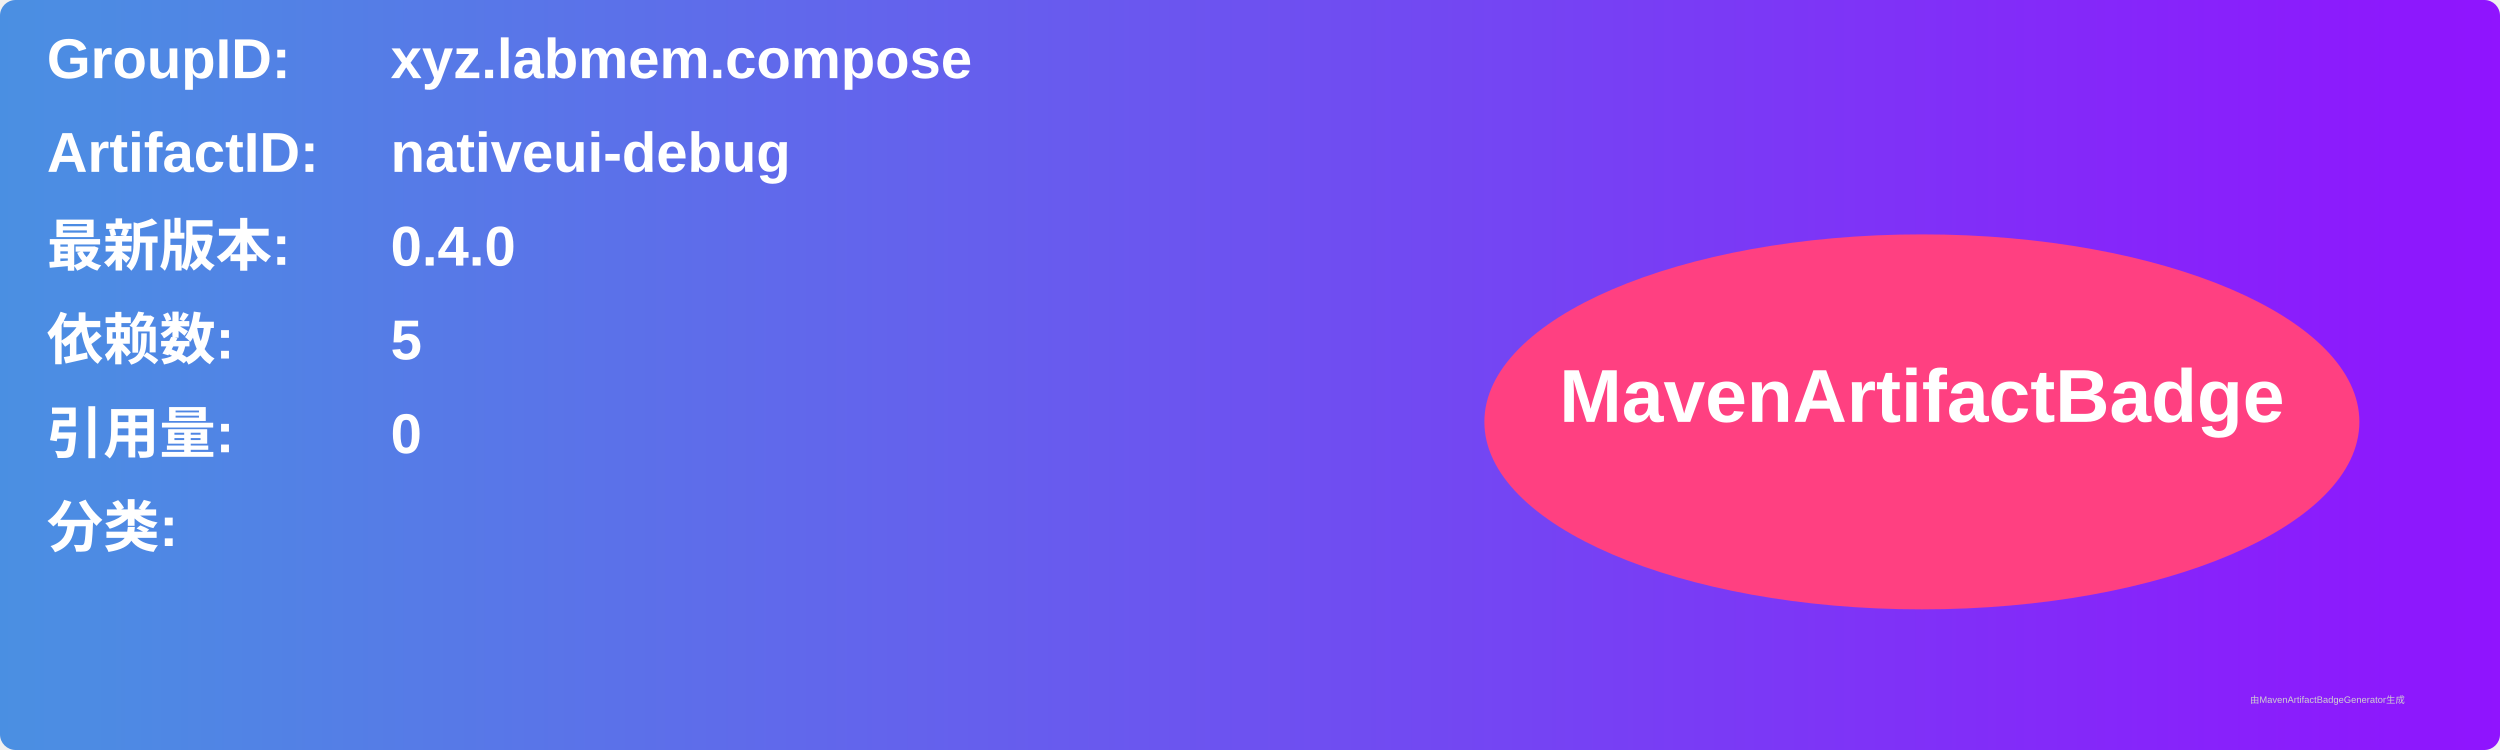
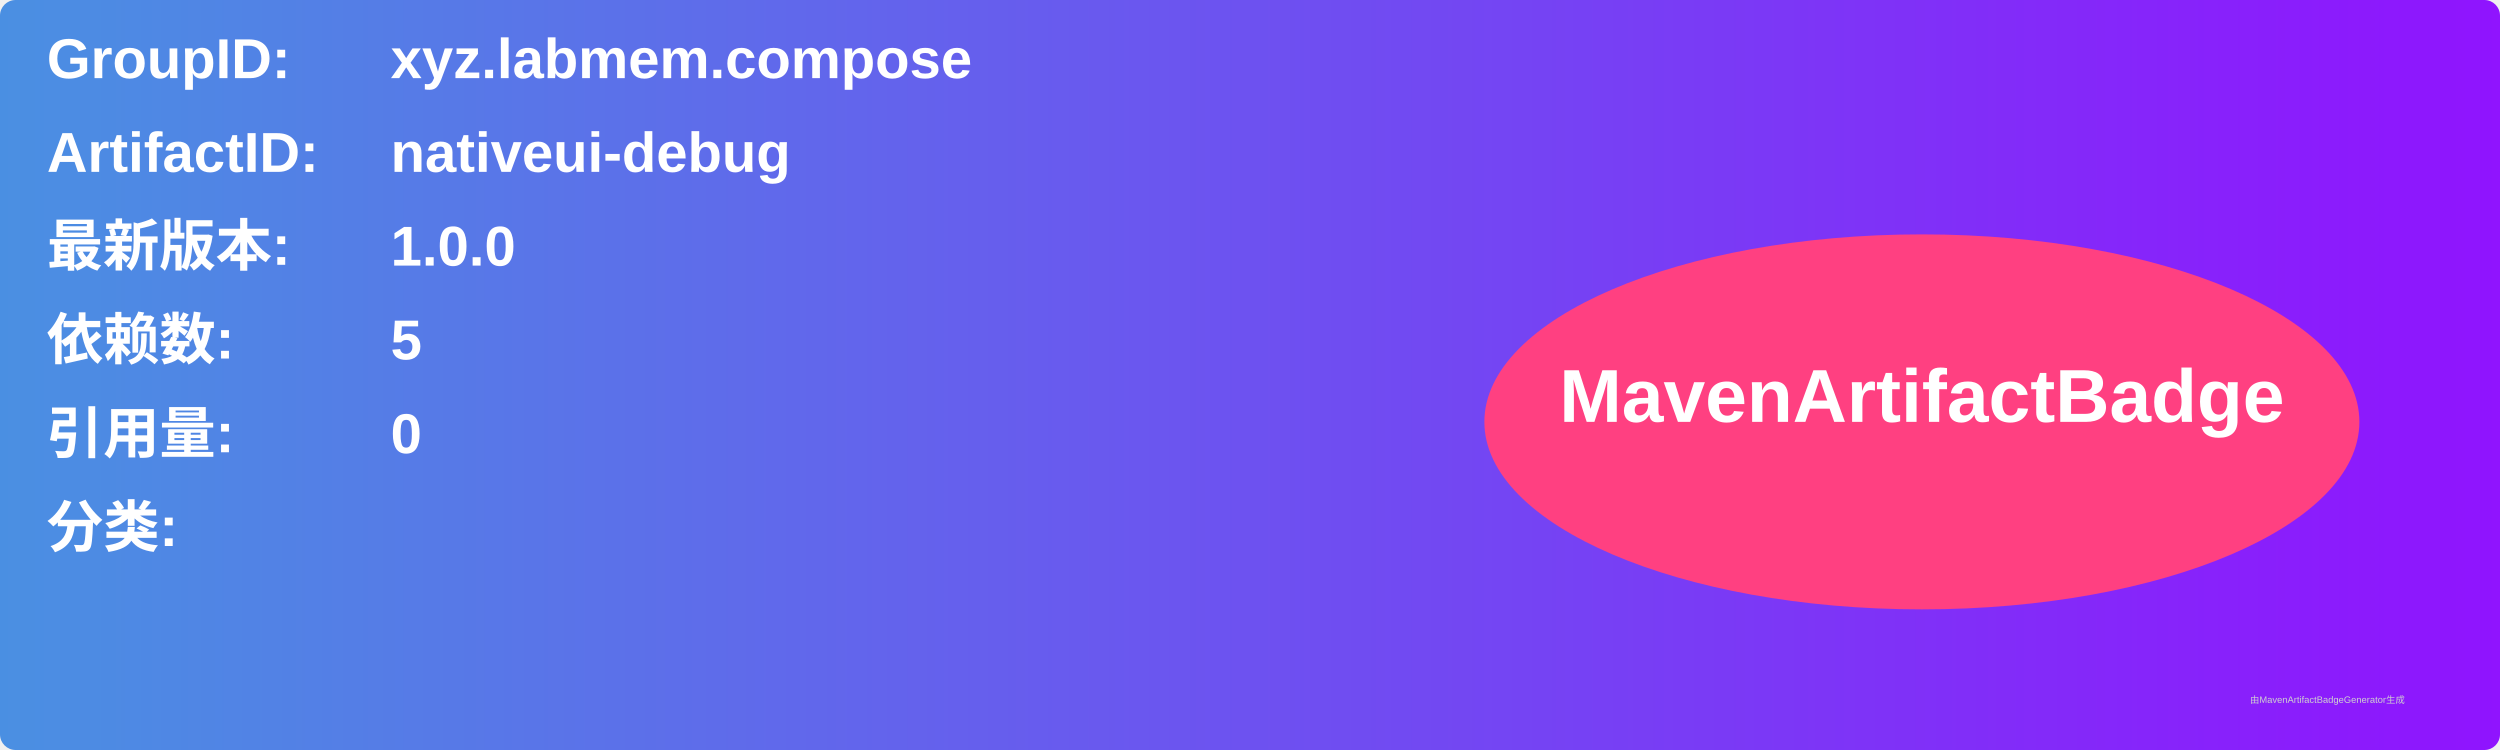
<svg xmlns="http://www.w3.org/2000/svg" width="800" height="240" viewBox="0 0 800 240">
  <linearGradient id="grad" x1="0%" y1="0%" x2="100%" y2="0%">
    <stop offset="0%" stop-color="#4a90e2" />
    <stop offset="100%" stop-color="#9013fe" />
  </linearGradient>
  <rect width="100%" height="100%" rx="5" ry="5" fill="url(#grad)" />
  <g transform="translate(15, 15)">
    <text x="0" y="10" font-family="Arial" font-size="18" fill="white" font-weight="bold" width="260">GroupID:</text>
    <text x="110" y="10" font-family="Arial" font-size="18" fill="white" font-weight="bold" width="460">xyz.labmem.compose</text>
    <text x="0" y="40" font-family="Arial" font-size="18" fill="white" font-weight="bold" width="260">ArtifactID:</text>
    <text x="110" y="40" font-family="Arial" font-size="18" fill="white" font-weight="bold" width="460">nativeui-debug</text>
    <text x="0" y="70" font-family="Arial" font-size="18" fill="white" font-weight="bold">最新版本:</text>
    <text x="110" y="70" font-family="Arial" font-size="18" fill="white" font-weight="bold">
-       <tspan font-weight="bold">0.4.0</tspan>
+       <tspan font-weight="bold">1.0.0</tspan>
    </text>
    <text x="0" y="100" font-family="Arial" font-size="18" fill="white" font-weight="bold">依赖数: </text>
    <text x="110" y="100" font-family="Arial" font-size="18" fill="white">
      <tspan font-weight="bold">5</tspan>
    </text>
    <text x="0" y="130" font-family="Arial" font-size="18" fill="white" font-weight="bold">引用量: </text>
    <text x="110" y="130" font-family="Arial" font-size="18" fill="white">
      <tspan font-weight="bold">0</tspan>
    </text>
    <text x="0" y="160" font-family="Arial" font-size="18" fill="white" font-weight="bold">分类:</text>
    <text x="10" y="190" font-family="Arial" font-size="10" fill="white">
      <tspan font-weight="bold" />
    </text>
    <ellipse cx="600" cy="120" rx="140" ry="60" fill="#ff4081" />
    <text x="600" y="120" text-anchor="middle" font-family="Arial" font-size="24" fill="white" font-weight="bold">MavenArtifactBadge</text>
  </g>
  <text x="720" y="225" font-family="Arial" font-size="3" fill="#d0d0d0">由MavenArtifactBadgeGenerator生成</text>
</svg>
